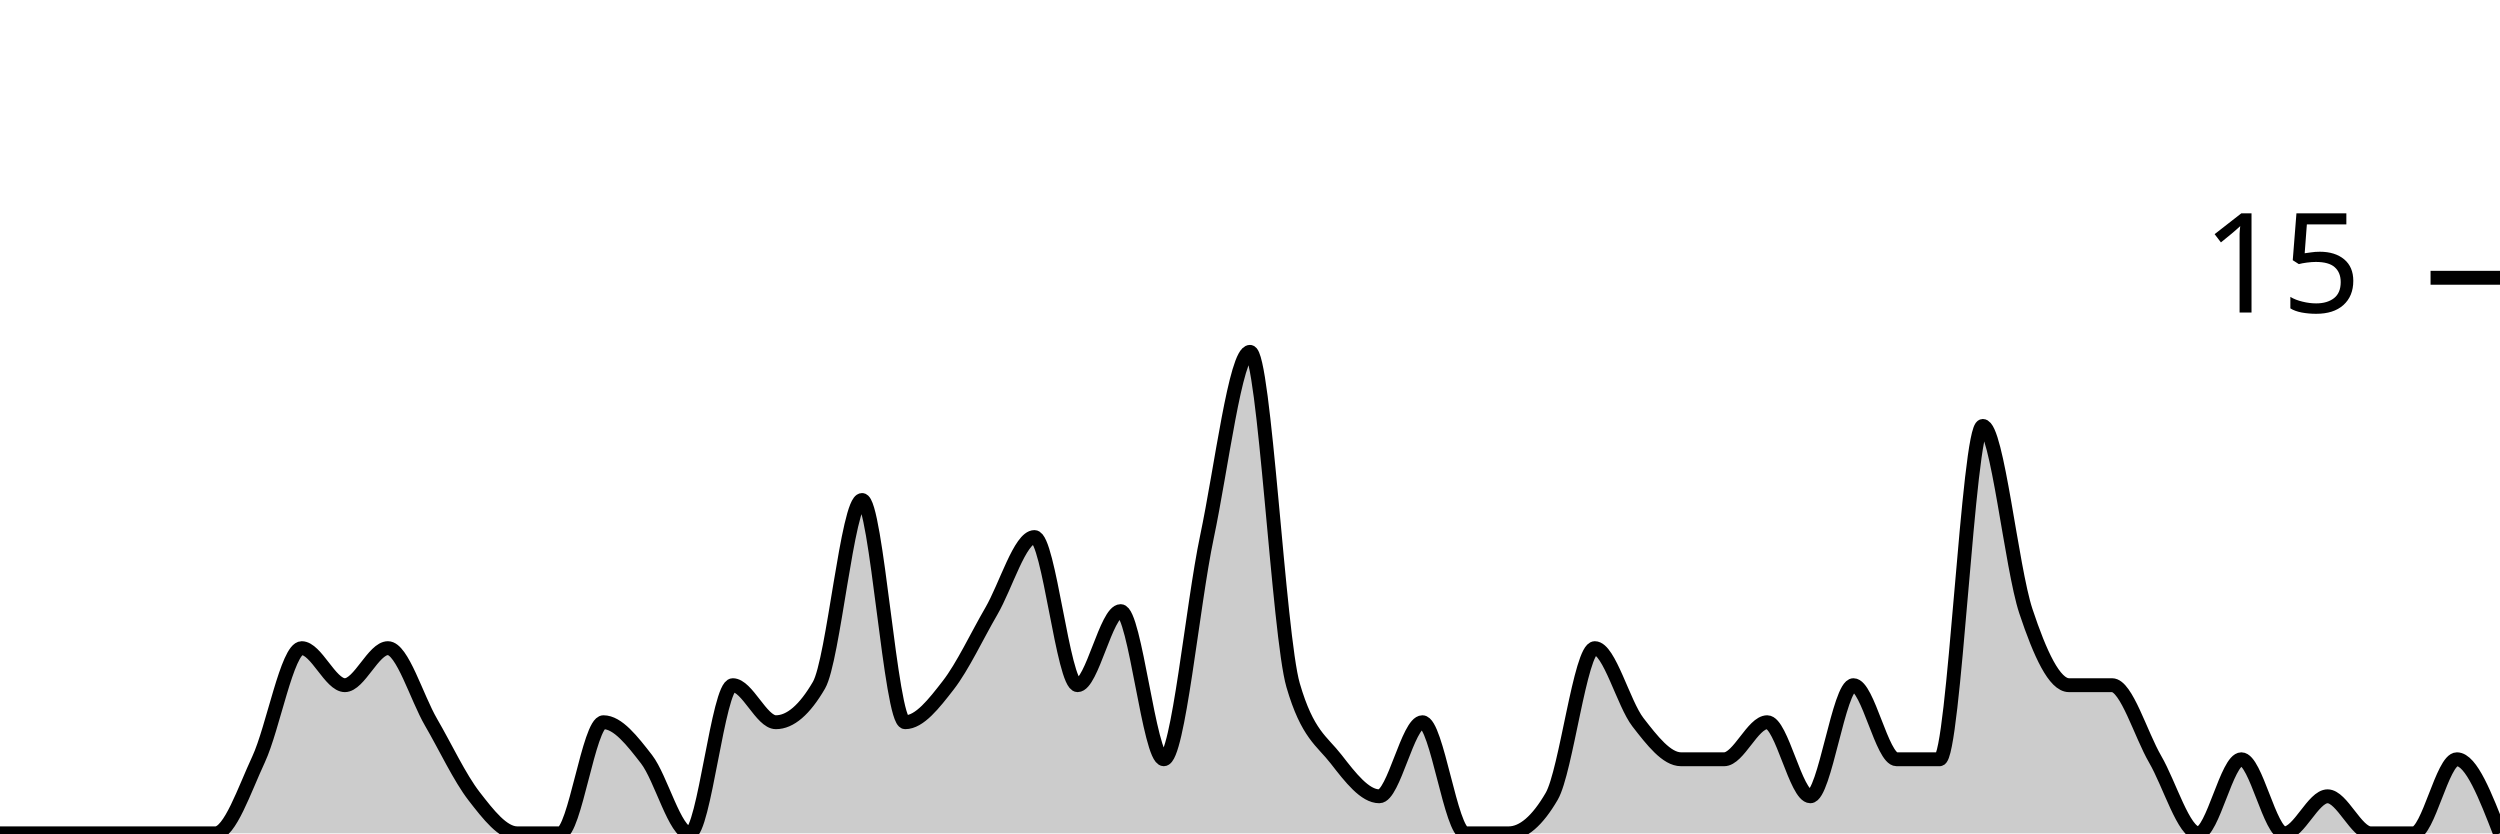
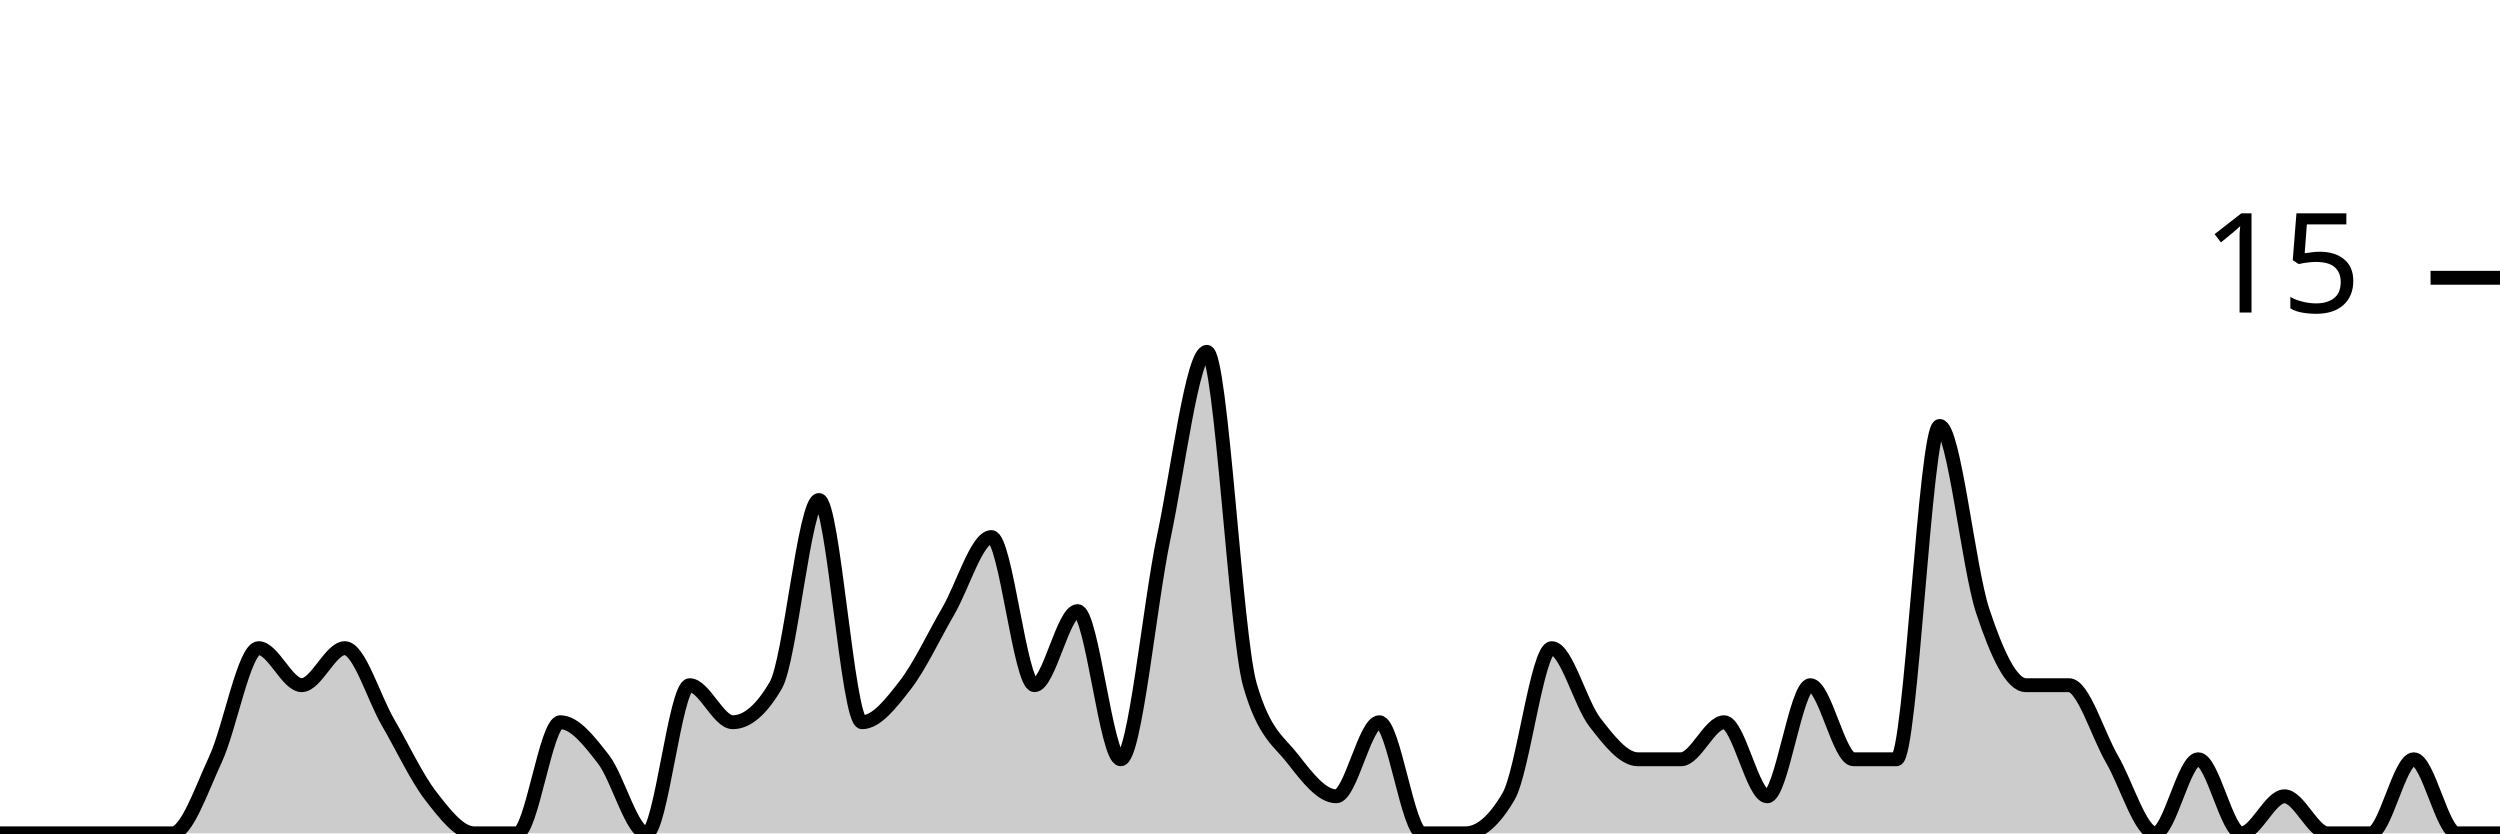
<svg xmlns="http://www.w3.org/2000/svg" viewBox="0 0 180 60">
  <g transform="translate(0,20)">
-     <path class="area" fill="rgba(0, 0, 0, 0.2)" d="M0,40C1.034,40,2.069,40,3.103,40C4.138,40,5.172,40,6.207,40C7.241,40,8.276,40,9.31,40C10.345,40,11.379,40,12.414,40C13.448,40,14.483,40,15.517,40C16.552,40,17.586,36.889,18.621,34.667C19.655,32.444,20.69,26.667,21.724,26.667C22.759,26.667,23.793,29.333,24.828,29.333C25.862,29.333,26.897,26.667,27.931,26.667C28.966,26.667,30,30.222,31.034,32C32.069,33.778,33.103,36,34.138,37.333C35.172,38.667,36.207,40,37.241,40C38.276,40,39.31,40,40.345,40C41.379,40,42.414,32,43.448,32C44.483,32,45.517,33.333,46.552,34.667C47.586,36,48.621,40,49.655,40C50.69,40,51.724,29.333,52.759,29.333C53.793,29.333,54.828,32,55.862,32C56.897,32,57.931,31.111,58.966,29.333C60,27.556,61.034,16,62.069,16C63.103,16,64.138,32,65.172,32C66.207,32,67.241,30.667,68.276,29.333C69.31,28,70.345,25.778,71.379,24C72.414,22.222,73.448,18.667,74.483,18.667C75.517,18.667,76.552,29.333,77.586,29.333C78.621,29.333,79.655,24,80.69,24C81.724,24,82.759,34.667,83.793,34.667C84.828,34.667,85.862,23.556,86.897,18.667C87.931,13.778,88.966,5.333,90,5.333C91.034,5.333,92.069,25.778,93.103,29.333C94.138,32.889,95.172,33.333,96.207,34.667C97.241,36,98.276,37.333,99.31,37.333C100.345,37.333,101.379,32,102.414,32C103.448,32,104.483,40,105.517,40C106.552,40,107.586,40,108.621,40C109.655,40,110.69,39.111,111.724,37.333C112.759,35.556,113.793,26.667,114.828,26.667C115.862,26.667,116.897,30.667,117.931,32C118.966,33.333,120,34.667,121.034,34.667C122.069,34.667,123.103,34.667,124.138,34.667C125.172,34.667,126.207,32,127.241,32C128.276,32,129.31,37.333,130.345,37.333C131.379,37.333,132.414,29.333,133.448,29.333C134.483,29.333,135.517,34.667,136.552,34.667C137.586,34.667,138.621,34.667,139.655,34.667C140.69,34.667,141.724,10.667,142.759,10.667C143.793,10.667,144.828,20.889,145.862,24C146.897,27.111,147.931,29.333,148.966,29.333C150,29.333,151.034,29.333,152.069,29.333C153.103,29.333,154.138,32.889,155.172,34.667C156.207,36.444,157.241,40,158.276,40C159.31,40,160.345,34.667,161.379,34.667C162.414,34.667,163.448,40,164.483,40C165.517,40,166.552,37.333,167.586,37.333C168.621,37.333,169.655,40,170.69,40C171.724,40,172.759,40,173.793,40C174.828,40,175.862,34.667,176.897,34.667C177.931,34.667,178.966,37.333,180,40L180,40C178.966,40,177.931,40,176.897,40C175.862,40,174.828,40,173.793,40C172.759,40,171.724,40,170.69,40C169.655,40,168.621,40,167.586,40C166.552,40,165.517,40,164.483,40C163.448,40,162.414,40,161.379,40C160.345,40,159.31,40,158.276,40C157.241,40,156.207,40,155.172,40C154.138,40,153.103,40,152.069,40C151.034,40,150,40,148.966,40C147.931,40,146.897,40,145.862,40C144.828,40,143.793,40,142.759,40C141.724,40,140.69,40,139.655,40C138.621,40,137.586,40,136.552,40C135.517,40,134.483,40,133.448,40C132.414,40,131.379,40,130.345,40C129.31,40,128.276,40,127.241,40C126.207,40,125.172,40,124.138,40C123.103,40,122.069,40,121.034,40C120,40,118.966,40,117.931,40C116.897,40,115.862,40,114.828,40C113.793,40,112.759,40,111.724,40C110.69,40,109.655,40,108.621,40C107.586,40,106.552,40,105.517,40C104.483,40,103.448,40,102.414,40C101.379,40,100.345,40,99.31,40C98.276,40,97.241,40,96.207,40C95.172,40,94.138,40,93.103,40C92.069,40,91.034,40,90,40C88.966,40,87.931,40,86.897,40C85.862,40,84.828,40,83.793,40C82.759,40,81.724,40,80.69,40C79.655,40,78.621,40,77.586,40C76.552,40,75.517,40,74.483,40C73.448,40,72.414,40,71.379,40C70.345,40,69.31,40,68.276,40C67.241,40,66.207,40,65.172,40C64.138,40,63.103,40,62.069,40C61.034,40,60,40,58.966,40C57.931,40,56.897,40,55.862,40C54.828,40,53.793,40,52.759,40C51.724,40,50.69,40,49.655,40C48.621,40,47.586,40,46.552,40C45.517,40,44.483,40,43.448,40C42.414,40,41.379,40,40.345,40C39.31,40,38.276,40,37.241,40C36.207,40,35.172,40,34.138,40C33.103,40,32.069,40,31.034,40C30,40,28.966,40,27.931,40C26.897,40,25.862,40,24.828,40C23.793,40,22.759,40,21.724,40C20.69,40,19.655,40,18.621,40C17.586,40,16.552,40,15.517,40C14.483,40,13.448,40,12.414,40C11.379,40,10.345,40,9.31,40C8.276,40,7.241,40,6.207,40C5.172,40,4.138,40,3.103,40C2.069,40,1.034,40,0,40Z" />
-     <path class="line" stroke="black" fill="none" d="M0,40C1.034,40,2.069,40,3.103,40C4.138,40,5.172,40,6.207,40C7.241,40,8.276,40,9.31,40C10.345,40,11.379,40,12.414,40C13.448,40,14.483,40,15.517,40C16.552,40,17.586,36.889,18.621,34.667C19.655,32.444,20.69,26.667,21.724,26.667C22.759,26.667,23.793,29.333,24.828,29.333C25.862,29.333,26.897,26.667,27.931,26.667C28.966,26.667,30,30.222,31.034,32C32.069,33.778,33.103,36,34.138,37.333C35.172,38.667,36.207,40,37.241,40C38.276,40,39.31,40,40.345,40C41.379,40,42.414,32,43.448,32C44.483,32,45.517,33.333,46.552,34.667C47.586,36,48.621,40,49.655,40C50.69,40,51.724,29.333,52.759,29.333C53.793,29.333,54.828,32,55.862,32C56.897,32,57.931,31.111,58.966,29.333C60,27.556,61.034,16,62.069,16C63.103,16,64.138,32,65.172,32C66.207,32,67.241,30.667,68.276,29.333C69.31,28,70.345,25.778,71.379,24C72.414,22.222,73.448,18.667,74.483,18.667C75.517,18.667,76.552,29.333,77.586,29.333C78.621,29.333,79.655,24,80.69,24C81.724,24,82.759,34.667,83.793,34.667C84.828,34.667,85.862,23.556,86.897,18.667C87.931,13.778,88.966,5.333,90,5.333C91.034,5.333,92.069,25.778,93.103,29.333C94.138,32.889,95.172,33.333,96.207,34.667C97.241,36,98.276,37.333,99.31,37.333C100.345,37.333,101.379,32,102.414,32C103.448,32,104.483,40,105.517,40C106.552,40,107.586,40,108.621,40C109.655,40,110.69,39.111,111.724,37.333C112.759,35.556,113.793,26.667,114.828,26.667C115.862,26.667,116.897,30.667,117.931,32C118.966,33.333,120,34.667,121.034,34.667C122.069,34.667,123.103,34.667,124.138,34.667C125.172,34.667,126.207,32,127.241,32C128.276,32,129.31,37.333,130.345,37.333C131.379,37.333,132.414,29.333,133.448,29.333C134.483,29.333,135.517,34.667,136.552,34.667C137.586,34.667,138.621,34.667,139.655,34.667C140.69,34.667,141.724,10.667,142.759,10.667C143.793,10.667,144.828,20.889,145.862,24C146.897,27.111,147.931,29.333,148.966,29.333C150,29.333,151.034,29.333,152.069,29.333C153.103,29.333,154.138,32.889,155.172,34.667C156.207,36.444,157.241,40,158.276,40C159.31,40,160.345,34.667,161.379,34.667C162.414,34.667,163.448,40,164.483,40C165.517,40,166.552,37.333,167.586,37.333C168.621,37.333,169.655,40,170.69,40C171.724,40,172.759,40,173.793,40C174.828,40,175.862,34.667,176.897,34.667C177.931,34.667,178.966,37.333,180,40" />
+     <path class="area" fill="rgba(0, 0, 0, 0.2)" d="M0,40C1.034,40,2.069,40,3.103,40C4.138,40,5.172,40,6.207,40C7.241,40,8.276,40,9.31,40C10.345,40,11.379,40,12.414,40C13.448,40,14.483,36.889,15.517,34.667C16.552,32.444,17.586,26.667,18.621,26.667C19.655,26.667,20.69,29.333,21.724,29.333C22.759,29.333,23.793,26.667,24.828,26.667C25.862,26.667,26.897,30.222,27.931,32C28.966,33.778,30,36,31.034,37.333C32.069,38.667,33.103,40,34.138,40C35.172,40,36.207,40,37.241,40C38.276,40,39.31,32,40.345,32C41.379,32,42.414,33.333,43.448,34.667C44.483,36,45.517,40,46.552,40C47.586,40,48.621,29.333,49.655,29.333C50.69,29.333,51.724,32,52.759,32C53.793,32,54.828,31.111,55.862,29.333C56.897,27.556,57.931,16,58.966,16C60,16,61.034,32,62.069,32C63.103,32,64.138,30.667,65.172,29.333C66.207,28,67.241,25.778,68.276,24C69.31,22.222,70.345,18.667,71.379,18.667C72.414,18.667,73.448,29.333,74.483,29.333C75.517,29.333,76.552,24,77.586,24C78.621,24,79.655,34.667,80.69,34.667C81.724,34.667,82.759,23.556,83.793,18.667C84.828,13.778,85.862,5.333,86.897,5.333C87.931,5.333,88.966,25.778,90,29.333C91.034,32.889,92.069,33.333,93.103,34.667C94.138,36,95.172,37.333,96.207,37.333C97.241,37.333,98.276,32,99.31,32C100.345,32,101.379,40,102.414,40C103.448,40,104.483,40,105.517,40C106.552,40,107.586,39.111,108.621,37.333C109.655,35.556,110.69,26.667,111.724,26.667C112.759,26.667,113.793,30.667,114.828,32C115.862,33.333,116.897,34.667,117.931,34.667C118.966,34.667,120,34.667,121.034,34.667C122.069,34.667,123.103,32,124.138,32C125.172,32,126.207,37.333,127.241,37.333C128.276,37.333,129.31,29.333,130.345,29.333C131.379,29.333,132.414,34.667,133.448,34.667C134.483,34.667,135.517,34.667,136.552,34.667C137.586,34.667,138.621,10.667,139.655,10.667C140.69,10.667,141.724,20.889,142.759,24C143.793,27.111,144.828,29.333,145.862,29.333C146.897,29.333,147.931,29.333,148.966,29.333C150,29.333,151.034,32.889,152.069,34.667C153.103,36.444,154.138,40,155.172,40C156.207,40,157.241,34.667,158.276,34.667C159.31,34.667,160.345,40,161.379,40C162.414,40,163.448,37.333,164.483,37.333C165.517,37.333,166.552,40,167.586,40C168.621,40,169.655,40,170.69,40C171.724,40,172.759,34.667,173.793,34.667C174.828,34.667,175.862,40,176.897,40C177.931,40,178.966,40,180,40L180,40C178.966,40,177.931,40,176.897,40C175.862,40,174.828,40,173.793,40C172.759,40,171.724,40,170.69,40C169.655,40,168.621,40,167.586,40C166.552,40,165.517,40,164.483,40C163.448,40,162.414,40,161.379,40C160.345,40,159.31,40,158.276,40C157.241,40,156.207,40,155.172,40C154.138,40,153.103,40,152.069,40C151.034,40,150,40,148.966,40C147.931,40,146.897,40,145.862,40C144.828,40,143.793,40,142.759,40C141.724,40,140.69,40,139.655,40C138.621,40,137.586,40,136.552,40C135.517,40,134.483,40,133.448,40C132.414,40,131.379,40,130.345,40C129.31,40,128.276,40,127.241,40C126.207,40,125.172,40,124.138,40C123.103,40,122.069,40,121.034,40C120,40,118.966,40,117.931,40C116.897,40,115.862,40,114.828,40C113.793,40,112.759,40,111.724,40C110.69,40,109.655,40,108.621,40C107.586,40,106.552,40,105.517,40C104.483,40,103.448,40,102.414,40C101.379,40,100.345,40,99.31,40C98.276,40,97.241,40,96.207,40C95.172,40,94.138,40,93.103,40C92.069,40,91.034,40,90,40C88.966,40,87.931,40,86.897,40C85.862,40,84.828,40,83.793,40C82.759,40,81.724,40,80.69,40C79.655,40,78.621,40,77.586,40C76.552,40,75.517,40,74.483,40C73.448,40,72.414,40,71.379,40C70.345,40,69.31,40,68.276,40C67.241,40,66.207,40,65.172,40C64.138,40,63.103,40,62.069,40C61.034,40,60,40,58.966,40C57.931,40,56.897,40,55.862,40C54.828,40,53.793,40,52.759,40C51.724,40,50.69,40,49.655,40C48.621,40,47.586,40,46.552,40C45.517,40,44.483,40,43.448,40C42.414,40,41.379,40,40.345,40C39.31,40,38.276,40,37.241,40C36.207,40,35.172,40,34.138,40C33.103,40,32.069,40,31.034,40C30,40,28.966,40,27.931,40C26.897,40,25.862,40,24.828,40C23.793,40,22.759,40,21.724,40C20.69,40,19.655,40,18.621,40C17.586,40,16.552,40,15.517,40C14.483,40,13.448,40,12.414,40C11.379,40,10.345,40,9.31,40C8.276,40,7.241,40,6.207,40C5.172,40,4.138,40,3.103,40C2.069,40,1.034,40,0,40Z" />
+     <path class="line" stroke="black" fill="none" d="M0,40C1.034,40,2.069,40,3.103,40C4.138,40,5.172,40,6.207,40C7.241,40,8.276,40,9.31,40C10.345,40,11.379,40,12.414,40C13.448,40,14.483,36.889,15.517,34.667C16.552,32.444,17.586,26.667,18.621,26.667C19.655,26.667,20.69,29.333,21.724,29.333C22.759,29.333,23.793,26.667,24.828,26.667C25.862,26.667,26.897,30.222,27.931,32C28.966,33.778,30,36,31.034,37.333C32.069,38.667,33.103,40,34.138,40C35.172,40,36.207,40,37.241,40C38.276,40,39.31,32,40.345,32C41.379,32,42.414,33.333,43.448,34.667C44.483,36,45.517,40,46.552,40C47.586,40,48.621,29.333,49.655,29.333C50.69,29.333,51.724,32,52.759,32C53.793,32,54.828,31.111,55.862,29.333C56.897,27.556,57.931,16,58.966,16C60,16,61.034,32,62.069,32C63.103,32,64.138,30.667,65.172,29.333C66.207,28,67.241,25.778,68.276,24C69.31,22.222,70.345,18.667,71.379,18.667C72.414,18.667,73.448,29.333,74.483,29.333C75.517,29.333,76.552,24,77.586,24C78.621,24,79.655,34.667,80.69,34.667C81.724,34.667,82.759,23.556,83.793,18.667C84.828,13.778,85.862,5.333,86.897,5.333C87.931,5.333,88.966,25.778,90,29.333C91.034,32.889,92.069,33.333,93.103,34.667C94.138,36,95.172,37.333,96.207,37.333C97.241,37.333,98.276,32,99.31,32C100.345,32,101.379,40,102.414,40C103.448,40,104.483,40,105.517,40C106.552,40,107.586,39.111,108.621,37.333C109.655,35.556,110.69,26.667,111.724,26.667C112.759,26.667,113.793,30.667,114.828,32C115.862,33.333,116.897,34.667,117.931,34.667C118.966,34.667,120,34.667,121.034,34.667C122.069,34.667,123.103,32,124.138,32C125.172,32,126.207,37.333,127.241,37.333C128.276,37.333,129.31,29.333,130.345,29.333C131.379,29.333,132.414,34.667,133.448,34.667C134.483,34.667,135.517,34.667,136.552,34.667C137.586,34.667,138.621,10.667,139.655,10.667C140.69,10.667,141.724,20.889,142.759,24C143.793,27.111,144.828,29.333,145.862,29.333C146.897,29.333,147.931,29.333,148.966,29.333C150,29.333,151.034,32.889,152.069,34.667C153.103,36.444,154.138,40,155.172,40C156.207,40,157.241,34.667,158.276,34.667C159.31,34.667,160.345,40,161.379,40C162.414,40,163.448,37.333,164.483,37.333C165.517,37.333,166.552,40,167.586,40C168.621,40,169.655,40,170.69,40C171.724,40,172.759,34.667,173.793,34.667C174.828,34.667,175.862,40,176.897,40C177.931,40,178.966,40,180,40" />
    <path class="axis-ceiling" stroke-width="1" stroke="black" fill="none" d="M175,0L180,0" />
    <text class="axis-ceiling-label" font-family="sans-serif" text-anchor="end" font-size="10px" x="170" y="2.5">15</text>
  </g>
</svg>
